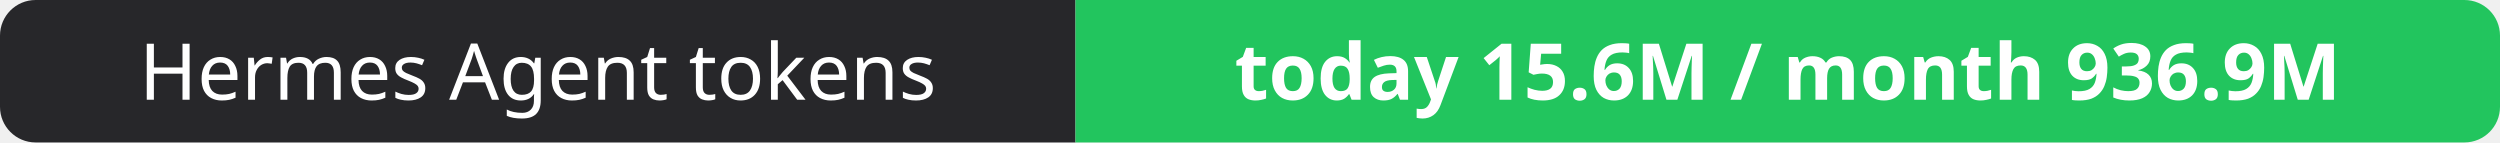
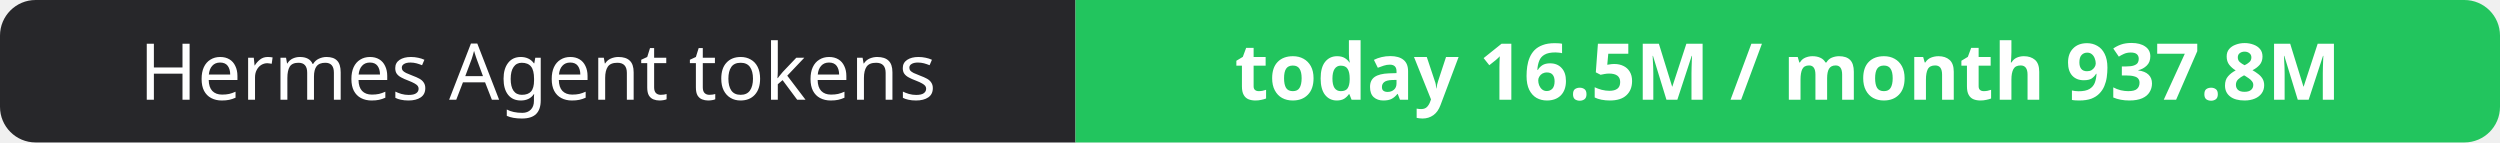
- <svg xmlns="http://www.w3.org/2000/svg" width="351" height="20" role="img" aria-label="Hermes Agent tokens: today 15.6M / month 936.9M">
+ <svg xmlns="http://www.w3.org/2000/svg" width="351" height="20" role="img" aria-label="Hermes Agent tokens: today 16.5M / month 937.8M">
  <clipPath id="r">
    <rect width="351" height="20" rx="5" fill="#fff" />
  </clipPath>
  <g clip-path="url(#r)">
    <rect width="151" height="20" fill="#27272a" />
    <rect x="151" width="200" height="20" fill="#22c55e" />
  </g>
  <g fill="#fff" text-anchor="middle" font-family="Verdana,Geneva,sans-serif" font-size="11">
    <text x="75.5" y="14">Hermes Agent tokens</text>
-     <text x="251.0" y="14" font-weight="700">today 15.6M / month 936.9M</text>
+     <text x="251.0" y="14" font-weight="700">today 16.5M / month 937.8M</text>
  </g>
</svg>
